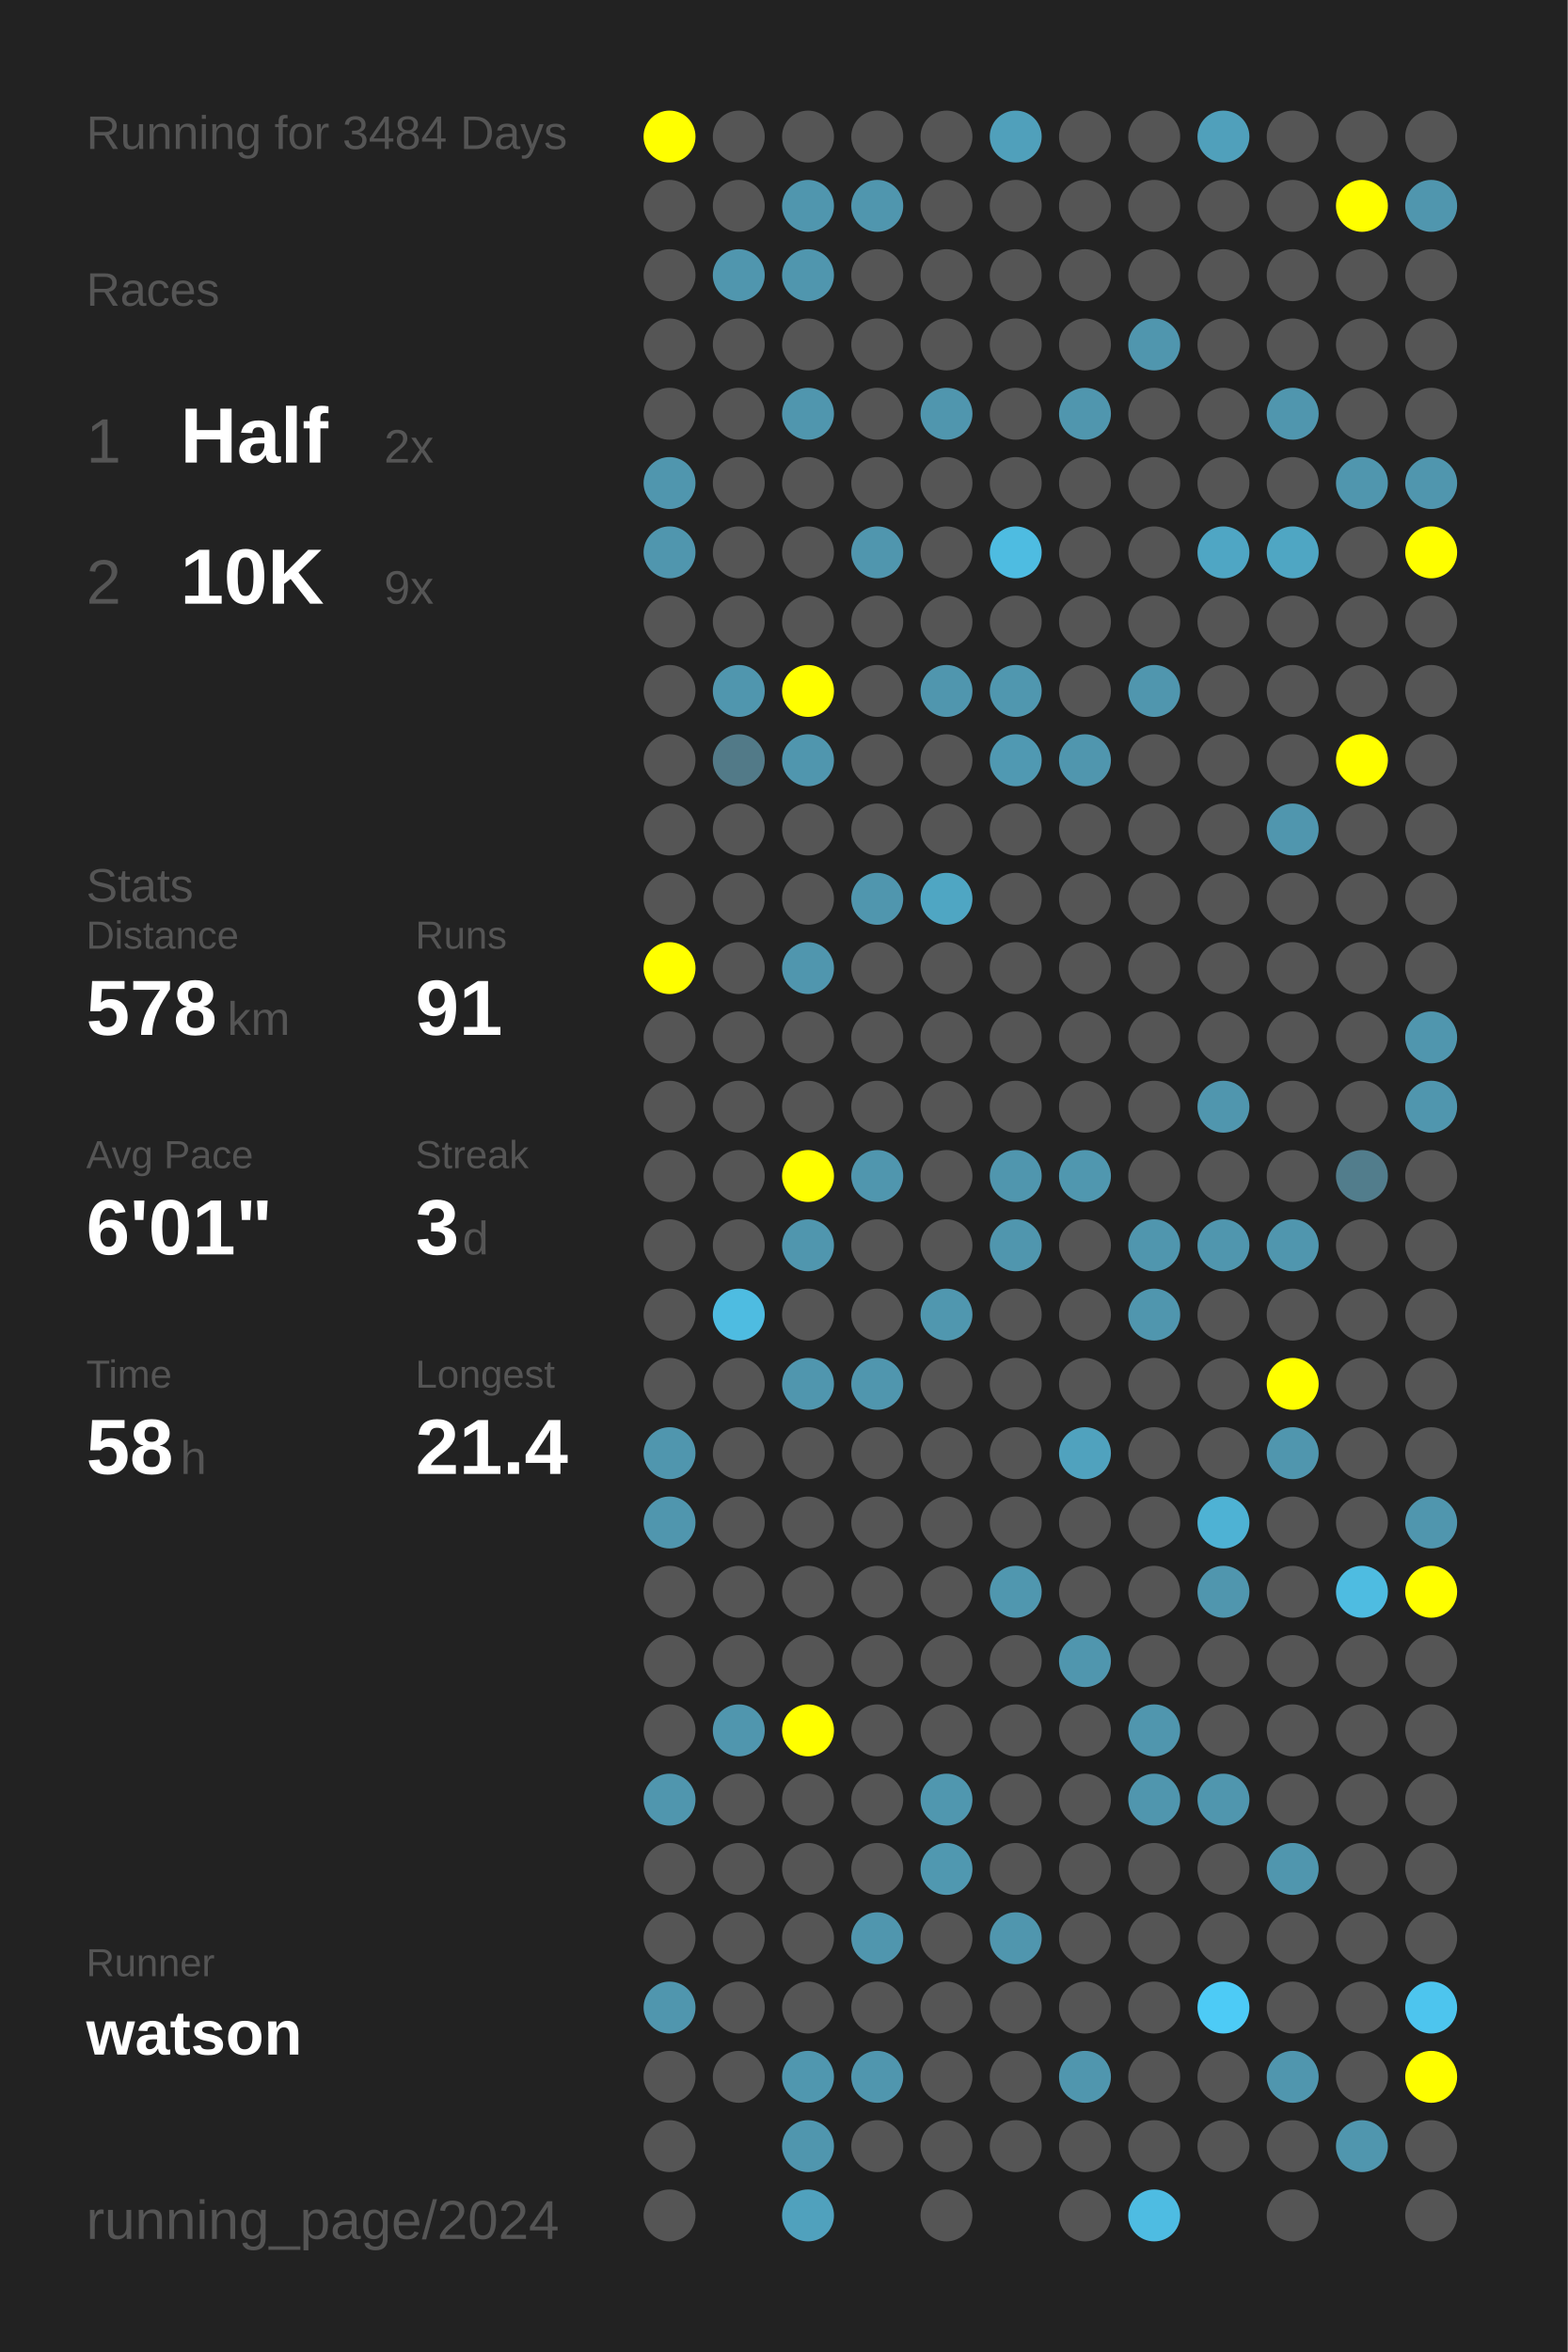
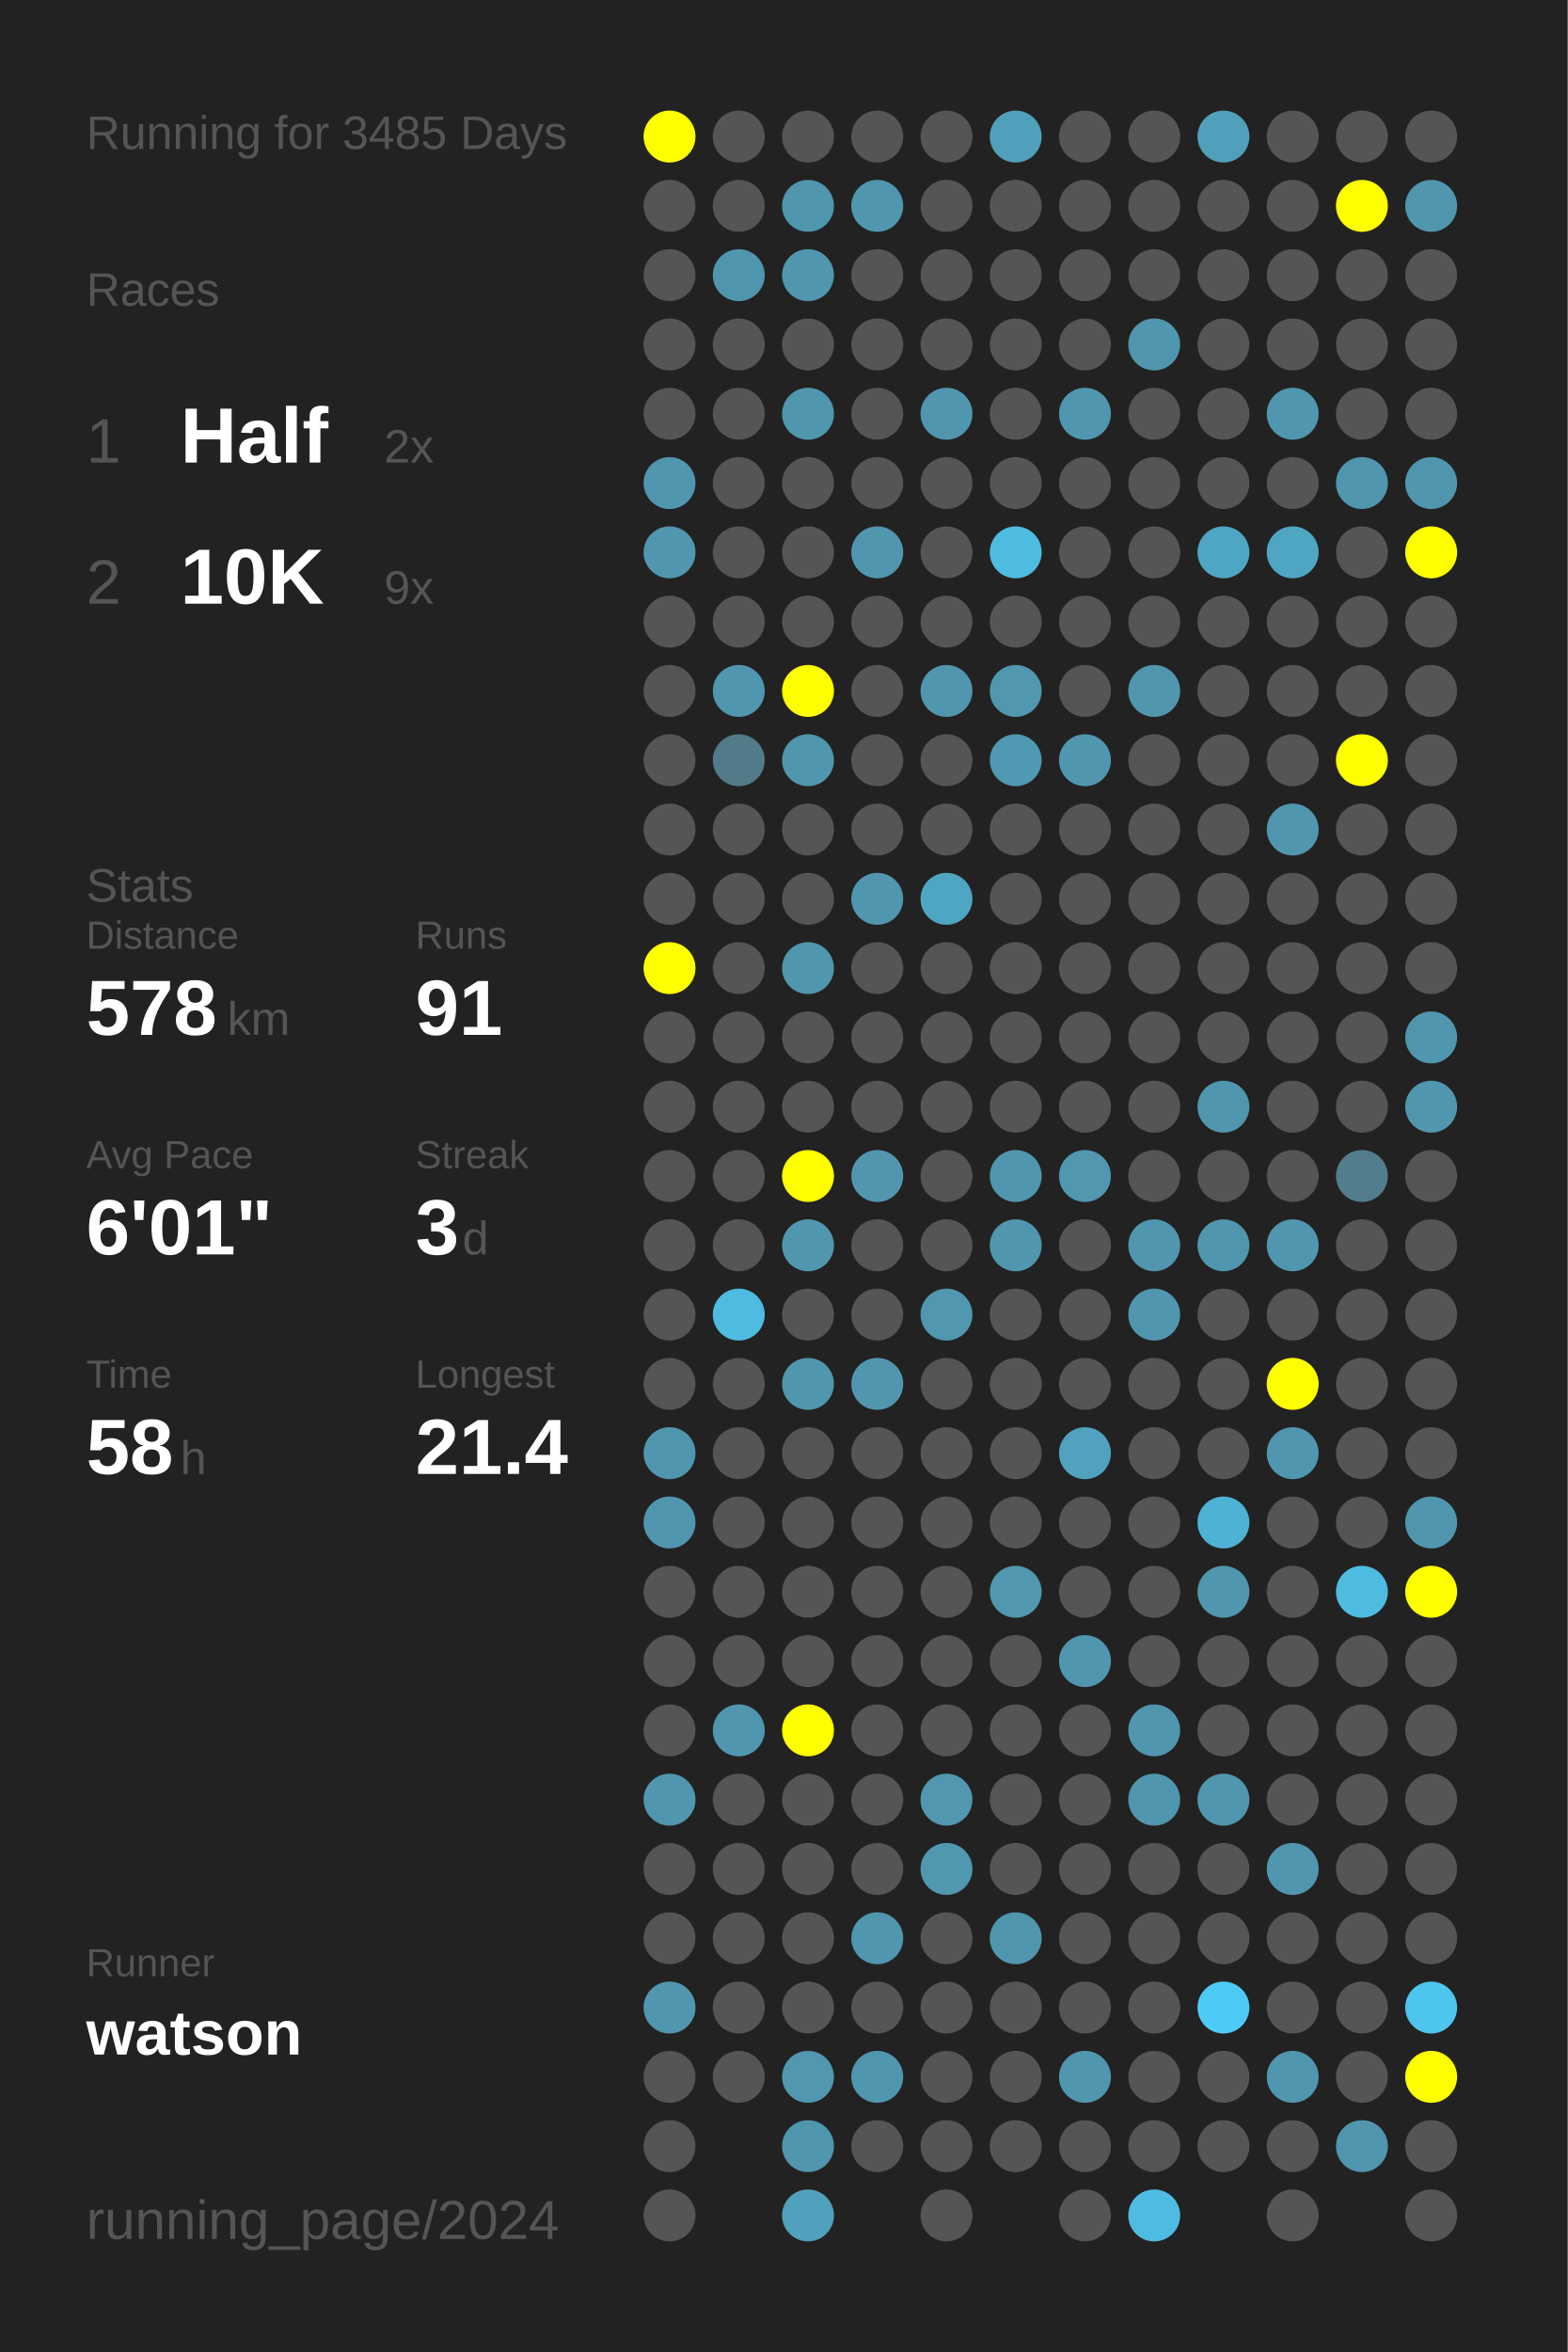
<svg xmlns="http://www.w3.org/2000/svg" baseProfile="full" height="300mm" version="1.1" viewBox="0,0,200,300" width="200mm">
  <defs />
  <rect fill="#222222" height="300" width="200" x="0" y="0" />
-   <text fill="#555555" style="font-size:6px; font-family:Arial;" x="11" y="19">Running for 3484 Days</text>
+   <text fill="#555555" style="font-size:6px; font-family:Arial;" x="11" y="19">Running for 3485 Days</text>
  <text fill="#555555" style="font-size:6px; font-family:Arial;" x="11" y="39">Races</text>
  <text fill="#555555" style="font-size:8px; font-family:Arial;" x="11" y="59">1</text>
  <text fill="#FFFFFF" style="font-size:10px; font-family:Arial; font-weight:bold;" x="23" y="59">Half</text>
  <text fill="#555555" style="font-size:6px; font-family:Arial;" x="49" y="59">2x</text>
  <text fill="#555555" style="font-size:8px; font-family:Arial;" x="11" y="77">2</text>
  <text fill="#FFFFFF" style="font-size:10px; font-family:Arial; font-weight:bold;" x="23" y="77">10K</text>
  <text fill="#555555" style="font-size:6px; font-family:Arial;" x="49" y="77">9x</text>
  <text fill="#555555" style="font-size:6px; font-family:Arial;" x="11" y="115">Stats</text>
  <text fill="#555555" style="font-size:5px; font-family:Arial;" x="11" y="121">Distance</text>
  <text fill="#FFFFFF" style="font-size:10px; font-family:Arial; font-weight:bold;" x="11" y="132">578</text>
  <text fill="#555555" style="font-size:6px; font-family:Arial;" x="29" y="132">km</text>
  <text fill="#555555" style="font-size:5px; font-family:Arial;" x="53" y="121">Runs</text>
  <text fill="#FFFFFF" style="font-size:10px; font-family:Arial; font-weight:bold;" x="53" y="132">91</text>
  <text fill="#555555" style="font-size:5px; font-family:Arial;" x="11" y="149">Avg Pace</text>
  <text fill="#FFFFFF" style="font-size:10px; font-family:Arial; font-weight:bold;" x="11" y="160">6'01"</text>
  <text fill="#555555" style="font-size:5px; font-family:Arial;" x="53" y="149">Streak</text>
  <text fill="#FFFFFF" style="font-size:10px; font-family:Arial; font-weight:bold;" x="53" y="160">3</text>
  <text fill="#555555" style="font-size:6px; font-family:Arial;" x="59" y="160">d</text>
  <text fill="#555555" style="font-size:5px; font-family:Arial;" x="11" y="177">Time</text>
  <text fill="#FFFFFF" style="font-size:10px; font-family:Arial; font-weight:bold;" x="11" y="188">58</text>
  <text fill="#555555" style="font-size:6px; font-family:Arial;" x="23" y="188">h</text>
  <text fill="#555555" style="font-size:5px; font-family:Arial;" x="53" y="177">Longest</text>
  <text fill="#FFFFFF" style="font-size:10px; font-family:Arial; font-weight:bold;" x="53" y="188">21.4</text>
  <text fill="#555555" style="font-size:5px; font-family:Arial;" x="11" y="252.065">Runner</text>
  <text fill="#FFFFFF" style="font-size:8px; font-family:Arial; font-weight:bold;" x="11" y="262.065">watson</text>
  <text fill="#555555" style="font-size:7px; font-family:Arial;" x="11" y="285.581">running_page/2024</text>
  <circle cx="85.417" cy="17.419" fill="#FFFF00" r="3.312" />
  <circle cx="85.417" cy="26.258" fill="#555555" r="3.312" />
  <circle cx="85.417" cy="35.097" fill="#555555" r="3.312" />
  <circle cx="85.417" cy="43.935" fill="#555555" r="3.312" />
  <circle cx="85.417" cy="52.774" fill="#555555" r="3.312" />
  <circle cx="85.417" cy="61.613" fill="#5096ae" r="3.312" />
  <circle cx="85.417" cy="70.452" fill="#5096ae" r="3.312" />
  <circle cx="85.417" cy="79.29" fill="#555555" r="3.312" />
  <circle cx="85.417" cy="88.129" fill="#555555" r="3.312" />
  <circle cx="85.417" cy="96.968" fill="#555555" r="3.312" />
  <circle cx="85.417" cy="105.806" fill="#555555" r="3.312" />
  <circle cx="85.417" cy="114.645" fill="#555555" r="3.312" />
  <circle cx="85.417" cy="123.484" fill="#FFFF00" r="3.312" />
  <circle cx="85.417" cy="132.323" fill="#555555" r="3.312" />
  <circle cx="85.417" cy="141.161" fill="#555555" r="3.312" />
  <circle cx="85.417" cy="150" fill="#555555" r="3.312" />
  <circle cx="85.417" cy="158.839" fill="#555555" r="3.312" />
  <circle cx="85.417" cy="167.677" fill="#555555" r="3.312" />
  <circle cx="85.417" cy="176.516" fill="#555555" r="3.312" />
  <circle cx="85.417" cy="185.355" fill="#5096ae" r="3.312" />
  <circle cx="85.417" cy="194.194" fill="#5096ae" r="3.312" />
  <circle cx="85.417" cy="203.032" fill="#555555" r="3.312" />
  <circle cx="85.417" cy="211.871" fill="#555555" r="3.312" />
  <circle cx="85.417" cy="220.71" fill="#555555" r="3.312" />
  <circle cx="85.417" cy="229.548" fill="#5096ae" r="3.312" />
  <circle cx="85.417" cy="238.387" fill="#555555" r="3.312" />
  <circle cx="85.417" cy="247.226" fill="#555555" r="3.312" />
  <circle cx="85.417" cy="256.065" fill="#5096ae" r="3.312" />
  <circle cx="85.417" cy="264.903" fill="#555555" r="3.312" />
  <circle cx="85.417" cy="273.742" fill="#555555" r="3.312" />
  <circle cx="85.417" cy="282.581" fill="#555555" r="3.312" />
  <circle cx="94.25" cy="17.419" fill="#555555" r="3.312" />
  <circle cx="94.25" cy="26.258" fill="#555555" r="3.312" />
  <circle cx="94.25" cy="35.097" fill="#5096ae" r="3.312" />
  <circle cx="94.25" cy="43.935" fill="#555555" r="3.312" />
  <circle cx="94.25" cy="52.774" fill="#555555" r="3.312" />
  <circle cx="94.25" cy="61.613" fill="#555555" r="3.312" />
  <circle cx="94.25" cy="70.452" fill="#555555" r="3.312" />
  <circle cx="94.25" cy="79.29" fill="#555555" r="3.312" />
  <circle cx="94.25" cy="88.129" fill="#5096ae" r="3.312" />
  <circle cx="94.25" cy="96.968" fill="#527a88" r="3.312" />
  <circle cx="94.25" cy="105.806" fill="#555555" r="3.312" />
  <circle cx="94.25" cy="114.645" fill="#555555" r="3.312" />
  <circle cx="94.25" cy="123.484" fill="#555555" r="3.312" />
  <circle cx="94.25" cy="132.323" fill="#555555" r="3.312" />
  <circle cx="94.25" cy="141.161" fill="#555555" r="3.312" />
  <circle cx="94.25" cy="150" fill="#555555" r="3.312" />
  <circle cx="94.25" cy="158.839" fill="#555555" r="3.312" />
  <circle cx="94.25" cy="167.677" fill="#4ebce1" r="3.312" />
  <circle cx="94.25" cy="176.516" fill="#555555" r="3.312" />
  <circle cx="94.25" cy="185.355" fill="#555555" r="3.312" />
  <circle cx="94.25" cy="194.194" fill="#555555" r="3.312" />
  <circle cx="94.25" cy="203.032" fill="#555555" r="3.312" />
  <circle cx="94.25" cy="211.871" fill="#555555" r="3.312" />
  <circle cx="94.25" cy="220.71" fill="#5096ae" r="3.312" />
  <circle cx="94.25" cy="229.548" fill="#555555" r="3.312" />
  <circle cx="94.25" cy="238.387" fill="#555555" r="3.312" />
  <circle cx="94.25" cy="247.226" fill="#555555" r="3.312" />
  <circle cx="94.25" cy="256.065" fill="#555555" r="3.312" />
  <circle cx="94.25" cy="264.903" fill="#555555" r="3.312" />
  <circle cx="103.083" cy="17.419" fill="#555555" r="3.312" />
  <circle cx="103.083" cy="26.258" fill="#5096ae" r="3.312" />
  <circle cx="103.083" cy="35.097" fill="#5096ae" r="3.312" />
  <circle cx="103.083" cy="43.935" fill="#555555" r="3.312" />
  <circle cx="103.083" cy="52.774" fill="#5096ae" r="3.312" />
  <circle cx="103.083" cy="61.613" fill="#555555" r="3.312" />
  <circle cx="103.083" cy="70.452" fill="#555555" r="3.312" />
  <circle cx="103.083" cy="79.29" fill="#555555" r="3.312" />
  <circle cx="103.083" cy="88.129" fill="#FFFF00" r="3.312" />
  <circle cx="103.083" cy="96.968" fill="#5096ae" r="3.312" />
  <circle cx="103.083" cy="105.806" fill="#555555" r="3.312" />
  <circle cx="103.083" cy="114.645" fill="#555555" r="3.312" />
  <circle cx="103.083" cy="123.484" fill="#5096ae" r="3.312" />
  <circle cx="103.083" cy="132.323" fill="#555555" r="3.312" />
  <circle cx="103.083" cy="141.161" fill="#555555" r="3.312" />
  <circle cx="103.083" cy="150" fill="#FFFF00" r="3.312" />
  <circle cx="103.083" cy="158.839" fill="#5096ae" r="3.312" />
  <circle cx="103.083" cy="167.677" fill="#555555" r="3.312" />
  <circle cx="103.083" cy="176.516" fill="#5096ae" r="3.312" />
  <circle cx="103.083" cy="185.355" fill="#555555" r="3.312" />
  <circle cx="103.083" cy="194.194" fill="#555555" r="3.312" />
  <circle cx="103.083" cy="203.032" fill="#555555" r="3.312" />
  <circle cx="103.083" cy="211.871" fill="#555555" r="3.312" />
  <circle cx="103.083" cy="220.71" fill="#FFFF00" r="3.312" />
  <circle cx="103.083" cy="229.548" fill="#555555" r="3.312" />
  <circle cx="103.083" cy="238.387" fill="#555555" r="3.312" />
  <circle cx="103.083" cy="247.226" fill="#555555" r="3.312" />
  <circle cx="103.083" cy="256.065" fill="#555555" r="3.312" />
  <circle cx="103.083" cy="264.903" fill="#5097af" r="3.312" />
  <circle cx="103.083" cy="273.742" fill="#5096ae" r="3.312" />
  <circle cx="103.083" cy="282.581" fill="#50a1bd" r="3.312" />
  <circle cx="111.917" cy="17.419" fill="#555555" r="3.312" />
  <circle cx="111.917" cy="26.258" fill="#5096ae" r="3.312" />
  <circle cx="111.917" cy="35.097" fill="#555555" r="3.312" />
  <circle cx="111.917" cy="43.935" fill="#555555" r="3.312" />
  <circle cx="111.917" cy="52.774" fill="#555555" r="3.312" />
  <circle cx="111.917" cy="61.613" fill="#555555" r="3.312" />
  <circle cx="111.917" cy="70.452" fill="#5096ae" r="3.312" />
  <circle cx="111.917" cy="79.29" fill="#555555" r="3.312" />
  <circle cx="111.917" cy="88.129" fill="#555555" r="3.312" />
  <circle cx="111.917" cy="96.968" fill="#555555" r="3.312" />
  <circle cx="111.917" cy="105.806" fill="#555555" r="3.312" />
  <circle cx="111.917" cy="114.645" fill="#5096ae" r="3.312" />
  <circle cx="111.917" cy="123.484" fill="#555555" r="3.312" />
  <circle cx="111.917" cy="132.323" fill="#555555" r="3.312" />
  <circle cx="111.917" cy="141.161" fill="#555555" r="3.312" />
  <circle cx="111.917" cy="150" fill="#5096ae" r="3.312" />
  <circle cx="111.917" cy="158.839" fill="#555555" r="3.312" />
  <circle cx="111.917" cy="167.677" fill="#555555" r="3.312" />
  <circle cx="111.917" cy="176.516" fill="#5096ae" r="3.312" />
  <circle cx="111.917" cy="185.355" fill="#555555" r="3.312" />
  <circle cx="111.917" cy="194.194" fill="#555555" r="3.312" />
  <circle cx="111.917" cy="203.032" fill="#555555" r="3.312" />
  <circle cx="111.917" cy="211.871" fill="#555555" r="3.312" />
  <circle cx="111.917" cy="220.71" fill="#555555" r="3.312" />
  <circle cx="111.917" cy="229.548" fill="#555555" r="3.312" />
  <circle cx="111.917" cy="238.387" fill="#555555" r="3.312" />
  <circle cx="111.917" cy="247.226" fill="#5096ae" r="3.312" />
  <circle cx="111.917" cy="256.065" fill="#555555" r="3.312" />
  <circle cx="111.917" cy="264.903" fill="#5096ae" r="3.312" />
  <circle cx="111.917" cy="273.742" fill="#555555" r="3.312" />
  <circle cx="120.75" cy="17.419" fill="#555555" r="3.312" />
  <circle cx="120.75" cy="26.258" fill="#555555" r="3.312" />
  <circle cx="120.75" cy="35.097" fill="#555555" r="3.312" />
  <circle cx="120.75" cy="43.935" fill="#555555" r="3.312" />
  <circle cx="120.75" cy="52.774" fill="#5096ae" r="3.312" />
  <circle cx="120.75" cy="61.613" fill="#555555" r="3.312" />
  <circle cx="120.75" cy="70.452" fill="#555555" r="3.312" />
  <circle cx="120.75" cy="79.29" fill="#555555" r="3.312" />
  <circle cx="120.75" cy="88.129" fill="#5096ae" r="3.312" />
  <circle cx="120.75" cy="96.968" fill="#555555" r="3.312" />
  <circle cx="120.75" cy="105.806" fill="#555555" r="3.312" />
  <circle cx="120.75" cy="114.645" fill="#4fa6c3" r="3.312" />
  <circle cx="120.75" cy="123.484" fill="#555555" r="3.312" />
  <circle cx="120.75" cy="132.323" fill="#555555" r="3.312" />
  <circle cx="120.75" cy="141.161" fill="#555555" r="3.312" />
  <circle cx="120.75" cy="150" fill="#555555" r="3.312" />
  <circle cx="120.75" cy="158.839" fill="#555555" r="3.312" />
  <circle cx="120.75" cy="167.677" fill="#5097af" r="3.312" />
  <circle cx="120.75" cy="176.516" fill="#555555" r="3.312" />
  <circle cx="120.75" cy="185.355" fill="#555555" r="3.312" />
  <circle cx="120.75" cy="194.194" fill="#555555" r="3.312" />
  <circle cx="120.75" cy="203.032" fill="#555555" r="3.312" />
  <circle cx="120.75" cy="211.871" fill="#555555" r="3.312" />
  <circle cx="120.75" cy="220.71" fill="#555555" r="3.312" />
  <circle cx="120.75" cy="229.548" fill="#5097af" r="3.312" />
  <circle cx="120.75" cy="238.387" fill="#5098b0" r="3.312" />
  <circle cx="120.75" cy="247.226" fill="#555555" r="3.312" />
  <circle cx="120.75" cy="256.065" fill="#555555" r="3.312" />
  <circle cx="120.75" cy="264.903" fill="#555555" r="3.312" />
  <circle cx="120.75" cy="273.742" fill="#555555" r="3.312" />
  <circle cx="120.75" cy="282.581" fill="#555555" r="3.312" />
  <circle cx="129.583" cy="17.419" fill="#50a0bb" r="3.312" />
  <circle cx="129.583" cy="26.258" fill="#555555" r="3.312" />
  <circle cx="129.583" cy="35.097" fill="#555555" r="3.312" />
  <circle cx="129.583" cy="43.935" fill="#555555" r="3.312" />
  <circle cx="129.583" cy="52.774" fill="#555555" r="3.312" />
  <circle cx="129.583" cy="61.613" fill="#555555" r="3.312" />
  <circle cx="129.583" cy="70.452" fill="#4ebce1" r="3.312" />
  <circle cx="129.583" cy="79.29" fill="#555555" r="3.312" />
  <circle cx="129.583" cy="88.129" fill="#5097af" r="3.312" />
  <circle cx="129.583" cy="96.968" fill="#5099b2" r="3.312" />
  <circle cx="129.583" cy="105.806" fill="#555555" r="3.312" />
  <circle cx="129.583" cy="114.645" fill="#555555" r="3.312" />
  <circle cx="129.583" cy="123.484" fill="#555555" r="3.312" />
  <circle cx="129.583" cy="132.323" fill="#555555" r="3.312" />
  <circle cx="129.583" cy="141.161" fill="#555555" r="3.312" />
  <circle cx="129.583" cy="150" fill="#5096ae" r="3.312" />
  <circle cx="129.583" cy="158.839" fill="#5096ae" r="3.312" />
  <circle cx="129.583" cy="167.677" fill="#555555" r="3.312" />
  <circle cx="129.583" cy="176.516" fill="#555555" r="3.312" />
  <circle cx="129.583" cy="185.355" fill="#555555" r="3.312" />
  <circle cx="129.583" cy="194.194" fill="#555555" r="3.312" />
  <circle cx="129.583" cy="203.032" fill="#5097af" r="3.312" />
  <circle cx="129.583" cy="211.871" fill="#555555" r="3.312" />
  <circle cx="129.583" cy="220.71" fill="#555555" r="3.312" />
  <circle cx="129.583" cy="229.548" fill="#555555" r="3.312" />
  <circle cx="129.583" cy="238.387" fill="#555555" r="3.312" />
  <circle cx="129.583" cy="247.226" fill="#5096ae" r="3.312" />
  <circle cx="129.583" cy="256.065" fill="#555555" r="3.312" />
  <circle cx="129.583" cy="264.903" fill="#555555" r="3.312" />
  <circle cx="129.583" cy="273.742" fill="#555555" r="3.312" />
  <circle cx="138.417" cy="17.419" fill="#555555" r="3.312" />
  <circle cx="138.417" cy="26.258" fill="#555555" r="3.312" />
  <circle cx="138.417" cy="35.097" fill="#555555" r="3.312" />
  <circle cx="138.417" cy="43.935" fill="#555555" r="3.312" />
  <circle cx="138.417" cy="52.774" fill="#5096ae" r="3.312" />
  <circle cx="138.417" cy="61.613" fill="#555555" r="3.312" />
  <circle cx="138.417" cy="70.452" fill="#555555" r="3.312" />
  <circle cx="138.417" cy="79.29" fill="#555555" r="3.312" />
  <circle cx="138.417" cy="88.129" fill="#555555" r="3.312" />
  <circle cx="138.417" cy="96.968" fill="#5096ae" r="3.312" />
  <circle cx="138.417" cy="105.806" fill="#555555" r="3.312" />
  <circle cx="138.417" cy="114.645" fill="#555555" r="3.312" />
  <circle cx="138.417" cy="123.484" fill="#555555" r="3.312" />
  <circle cx="138.417" cy="132.323" fill="#555555" r="3.312" />
  <circle cx="138.417" cy="141.161" fill="#555555" r="3.312" />
  <circle cx="138.417" cy="150" fill="#5097af" r="3.312" />
  <circle cx="138.417" cy="158.839" fill="#555555" r="3.312" />
  <circle cx="138.417" cy="167.677" fill="#555555" r="3.312" />
  <circle cx="138.417" cy="176.516" fill="#555555" r="3.312" />
  <circle cx="138.417" cy="185.355" fill="#50a2be" r="3.312" />
  <circle cx="138.417" cy="194.194" fill="#555555" r="3.312" />
  <circle cx="138.417" cy="203.032" fill="#555555" r="3.312" />
  <circle cx="138.417" cy="211.871" fill="#5096ae" r="3.312" />
  <circle cx="138.417" cy="220.71" fill="#555555" r="3.312" />
  <circle cx="138.417" cy="229.548" fill="#555555" r="3.312" />
  <circle cx="138.417" cy="238.387" fill="#555555" r="3.312" />
  <circle cx="138.417" cy="247.226" fill="#555555" r="3.312" />
  <circle cx="138.417" cy="256.065" fill="#555555" r="3.312" />
  <circle cx="138.417" cy="264.903" fill="#5096ae" r="3.312" />
  <circle cx="138.417" cy="273.742" fill="#555555" r="3.312" />
  <circle cx="138.417" cy="282.581" fill="#555555" r="3.312" />
  <circle cx="147.25" cy="17.419" fill="#555555" r="3.312" />
  <circle cx="147.25" cy="26.258" fill="#555555" r="3.312" />
  <circle cx="147.25" cy="35.097" fill="#555555" r="3.312" />
  <circle cx="147.25" cy="43.935" fill="#5096ae" r="3.312" />
  <circle cx="147.25" cy="52.774" fill="#555555" r="3.312" />
  <circle cx="147.25" cy="61.613" fill="#555555" r="3.312" />
  <circle cx="147.25" cy="70.452" fill="#555555" r="3.312" />
  <circle cx="147.25" cy="79.29" fill="#555555" r="3.312" />
  <circle cx="147.25" cy="88.129" fill="#5096ae" r="3.312" />
  <circle cx="147.25" cy="96.968" fill="#555555" r="3.312" />
  <circle cx="147.25" cy="105.806" fill="#555555" r="3.312" />
  <circle cx="147.25" cy="114.645" fill="#555555" r="3.312" />
  <circle cx="147.25" cy="123.484" fill="#555555" r="3.312" />
  <circle cx="147.25" cy="132.323" fill="#555555" r="3.312" />
  <circle cx="147.25" cy="141.161" fill="#555555" r="3.312" />
  <circle cx="147.25" cy="150" fill="#555555" r="3.312" />
  <circle cx="147.25" cy="158.839" fill="#5096ae" r="3.312" />
  <circle cx="147.25" cy="167.677" fill="#5096ae" r="3.312" />
  <circle cx="147.25" cy="176.516" fill="#555555" r="3.312" />
  <circle cx="147.25" cy="185.355" fill="#555555" r="3.312" />
  <circle cx="147.25" cy="194.194" fill="#555555" r="3.312" />
  <circle cx="147.25" cy="203.032" fill="#555555" r="3.312" />
  <circle cx="147.25" cy="211.871" fill="#555555" r="3.312" />
  <circle cx="147.25" cy="220.71" fill="#5096ae" r="3.312" />
  <circle cx="147.25" cy="229.548" fill="#5096ae" r="3.312" />
  <circle cx="147.25" cy="238.387" fill="#555555" r="3.312" />
  <circle cx="147.25" cy="247.226" fill="#555555" r="3.312" />
  <circle cx="147.25" cy="256.065" fill="#555555" r="3.312" />
  <circle cx="147.25" cy="264.903" fill="#555555" r="3.312" />
  <circle cx="147.25" cy="273.742" fill="#555555" r="3.312" />
  <circle cx="147.25" cy="282.581" fill="#4ebce2" r="3.312" />
  <circle cx="156.083" cy="17.419" fill="#50a0bb" r="3.312" />
  <circle cx="156.083" cy="26.258" fill="#555555" r="3.312" />
  <circle cx="156.083" cy="35.097" fill="#555555" r="3.312" />
  <circle cx="156.083" cy="43.935" fill="#555555" r="3.312" />
  <circle cx="156.083" cy="52.774" fill="#555555" r="3.312" />
  <circle cx="156.083" cy="61.613" fill="#555555" r="3.312" />
  <circle cx="156.083" cy="70.452" fill="#4fa6c4" r="3.312" />
  <circle cx="156.083" cy="79.29" fill="#555555" r="3.312" />
  <circle cx="156.083" cy="88.129" fill="#555555" r="3.312" />
  <circle cx="156.083" cy="96.968" fill="#555555" r="3.312" />
  <circle cx="156.083" cy="105.806" fill="#555555" r="3.312" />
  <circle cx="156.083" cy="114.645" fill="#555555" r="3.312" />
  <circle cx="156.083" cy="123.484" fill="#555555" r="3.312" />
  <circle cx="156.083" cy="132.323" fill="#555555" r="3.312" />
  <circle cx="156.083" cy="141.161" fill="#5096ae" r="3.312" />
  <circle cx="156.083" cy="150" fill="#555555" r="3.312" />
  <circle cx="156.083" cy="158.839" fill="#5096ae" r="3.312" />
  <circle cx="156.083" cy="167.677" fill="#555555" r="3.312" />
  <circle cx="156.083" cy="176.516" fill="#555555" r="3.312" />
  <circle cx="156.083" cy="185.355" fill="#555555" r="3.312" />
  <circle cx="156.083" cy="194.194" fill="#4eb2d4" r="3.312" />
  <circle cx="156.083" cy="203.032" fill="#5096ae" r="3.312" />
  <circle cx="156.083" cy="211.871" fill="#555555" r="3.312" />
  <circle cx="156.083" cy="220.71" fill="#555555" r="3.312" />
  <circle cx="156.083" cy="229.548" fill="#5096ae" r="3.312" />
  <circle cx="156.083" cy="238.387" fill="#555555" r="3.312" />
  <circle cx="156.083" cy="247.226" fill="#555555" r="3.312" />
  <circle cx="156.083" cy="256.065" fill="#4dcbf6" r="3.312" />
  <circle cx="156.083" cy="264.903" fill="#555555" r="3.312" />
  <circle cx="156.083" cy="273.742" fill="#555555" r="3.312" />
  <circle cx="164.917" cy="17.419" fill="#555555" r="3.312" />
  <circle cx="164.917" cy="26.258" fill="#555555" r="3.312" />
  <circle cx="164.917" cy="35.097" fill="#555555" r="3.312" />
  <circle cx="164.917" cy="43.935" fill="#555555" r="3.312" />
  <circle cx="164.917" cy="52.774" fill="#5096ae" r="3.312" />
  <circle cx="164.917" cy="61.613" fill="#555555" r="3.312" />
  <circle cx="164.917" cy="70.452" fill="#4fa6c3" r="3.312" />
  <circle cx="164.917" cy="79.29" fill="#555555" r="3.312" />
  <circle cx="164.917" cy="88.129" fill="#555555" r="3.312" />
  <circle cx="164.917" cy="96.968" fill="#555555" r="3.312" />
  <circle cx="164.917" cy="105.806" fill="#5096ae" r="3.312" />
  <circle cx="164.917" cy="114.645" fill="#555555" r="3.312" />
  <circle cx="164.917" cy="123.484" fill="#555555" r="3.312" />
  <circle cx="164.917" cy="132.323" fill="#555555" r="3.312" />
  <circle cx="164.917" cy="141.161" fill="#555555" r="3.312" />
  <circle cx="164.917" cy="150" fill="#555555" r="3.312" />
  <circle cx="164.917" cy="158.839" fill="#5096ae" r="3.312" />
  <circle cx="164.917" cy="167.677" fill="#555555" r="3.312" />
  <circle cx="164.917" cy="176.516" fill="#FFFF00" r="3.312" />
  <circle cx="164.917" cy="185.355" fill="#5096ae" r="3.312" />
  <circle cx="164.917" cy="194.194" fill="#555555" r="3.312" />
  <circle cx="164.917" cy="203.032" fill="#555555" r="3.312" />
  <circle cx="164.917" cy="211.871" fill="#555555" r="3.312" />
  <circle cx="164.917" cy="220.71" fill="#555555" r="3.312" />
  <circle cx="164.917" cy="229.548" fill="#555555" r="3.312" />
  <circle cx="164.917" cy="238.387" fill="#5096ae" r="3.312" />
  <circle cx="164.917" cy="247.226" fill="#555555" r="3.312" />
  <circle cx="164.917" cy="256.065" fill="#555555" r="3.312" />
  <circle cx="164.917" cy="264.903" fill="#5096ae" r="3.312" />
  <circle cx="164.917" cy="273.742" fill="#555555" r="3.312" />
  <circle cx="164.917" cy="282.581" fill="#555555" r="3.312" />
  <circle cx="173.75" cy="17.419" fill="#555555" r="3.312" />
  <circle cx="173.75" cy="26.258" fill="#FFFF00" r="3.312" />
  <circle cx="173.75" cy="35.097" fill="#555555" r="3.312" />
  <circle cx="173.75" cy="43.935" fill="#555555" r="3.312" />
  <circle cx="173.75" cy="52.774" fill="#555555" r="3.312" />
  <circle cx="173.75" cy="61.613" fill="#5096ae" r="3.312" />
  <circle cx="173.75" cy="70.452" fill="#555555" r="3.312" />
  <circle cx="173.75" cy="79.29" fill="#555555" r="3.312" />
  <circle cx="173.75" cy="88.129" fill="#555555" r="3.312" />
  <circle cx="173.75" cy="96.968" fill="#FFFF00" r="3.312" />
  <circle cx="173.75" cy="105.806" fill="#555555" r="3.312" />
  <circle cx="173.75" cy="114.645" fill="#555555" r="3.312" />
  <circle cx="173.75" cy="123.484" fill="#555555" r="3.312" />
  <circle cx="173.75" cy="132.323" fill="#555555" r="3.312" />
  <circle cx="173.75" cy="141.161" fill="#555555" r="3.312" />
  <circle cx="173.75" cy="150" fill="#527d8c" r="3.312" />
  <circle cx="173.75" cy="158.839" fill="#555555" r="3.312" />
  <circle cx="173.75" cy="167.677" fill="#555555" r="3.312" />
  <circle cx="173.75" cy="176.516" fill="#555555" r="3.312" />
  <circle cx="173.75" cy="185.355" fill="#555555" r="3.312" />
  <circle cx="173.75" cy="194.194" fill="#555555" r="3.312" />
  <circle cx="173.75" cy="203.032" fill="#4ebce1" r="3.312" />
  <circle cx="173.75" cy="211.871" fill="#555555" r="3.312" />
  <circle cx="173.75" cy="220.71" fill="#555555" r="3.312" />
  <circle cx="173.75" cy="229.548" fill="#555555" r="3.312" />
  <circle cx="173.75" cy="238.387" fill="#555555" r="3.312" />
  <circle cx="173.75" cy="247.226" fill="#555555" r="3.312" />
  <circle cx="173.75" cy="256.065" fill="#555555" r="3.312" />
  <circle cx="173.75" cy="264.903" fill="#555555" r="3.312" />
  <circle cx="173.75" cy="273.742" fill="#5096ae" r="3.312" />
  <circle cx="182.583" cy="17.419" fill="#555555" r="3.312" />
  <circle cx="182.583" cy="26.258" fill="#5096ae" r="3.312" />
  <circle cx="182.583" cy="35.097" fill="#555555" r="3.312" />
  <circle cx="182.583" cy="43.935" fill="#555555" r="3.312" />
  <circle cx="182.583" cy="52.774" fill="#555555" r="3.312" />
  <circle cx="182.583" cy="61.613" fill="#5096ae" r="3.312" />
  <circle cx="182.583" cy="70.452" fill="#FFFF00" r="3.312" />
  <circle cx="182.583" cy="79.29" fill="#555555" r="3.312" />
  <circle cx="182.583" cy="88.129" fill="#555555" r="3.312" />
  <circle cx="182.583" cy="96.968" fill="#555555" r="3.312" />
  <circle cx="182.583" cy="105.806" fill="#555555" r="3.312" />
  <circle cx="182.583" cy="114.645" fill="#555555" r="3.312" />
  <circle cx="182.583" cy="123.484" fill="#555555" r="3.312" />
  <circle cx="182.583" cy="132.323" fill="#5096ae" r="3.312" />
  <circle cx="182.583" cy="141.161" fill="#5096ae" r="3.312" />
  <circle cx="182.583" cy="150" fill="#555555" r="3.312" />
  <circle cx="182.583" cy="158.839" fill="#555555" r="3.312" />
  <circle cx="182.583" cy="167.677" fill="#555555" r="3.312" />
  <circle cx="182.583" cy="176.516" fill="#555555" r="3.312" />
  <circle cx="182.583" cy="185.355" fill="#555555" r="3.312" />
  <circle cx="182.583" cy="194.194" fill="#5096ae" r="3.312" />
  <circle cx="182.583" cy="203.032" fill="#FFFF00" r="3.312" />
  <circle cx="182.583" cy="211.871" fill="#555555" r="3.312" />
  <circle cx="182.583" cy="220.71" fill="#555555" r="3.312" />
  <circle cx="182.583" cy="229.548" fill="#555555" r="3.312" />
  <circle cx="182.583" cy="238.387" fill="#555555" r="3.312" />
  <circle cx="182.583" cy="247.226" fill="#555555" r="3.312" />
  <circle cx="182.583" cy="256.065" fill="#4dc5ee" r="3.312" />
  <circle cx="182.583" cy="264.903" fill="#FFFF00" r="3.312" />
  <circle cx="182.583" cy="273.742" fill="#555555" r="3.312" />
  <circle cx="182.583" cy="282.581" fill="#555555" r="3.312" />
</svg>
